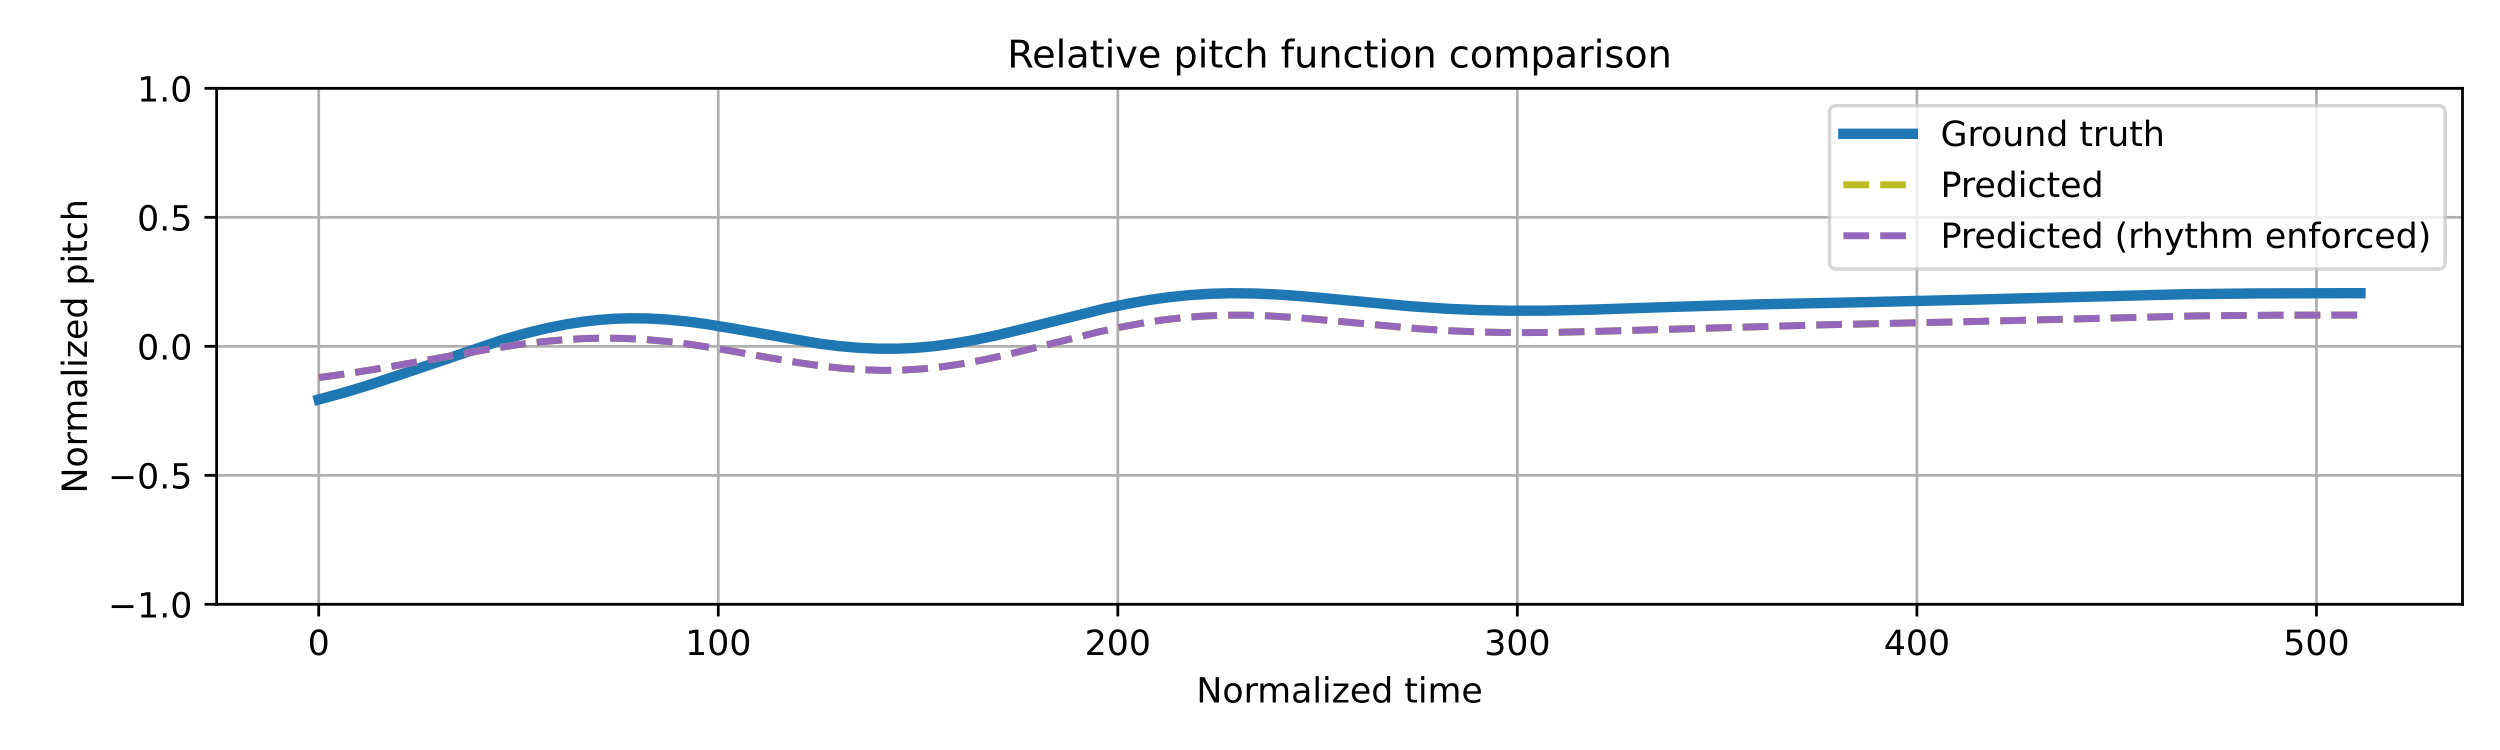
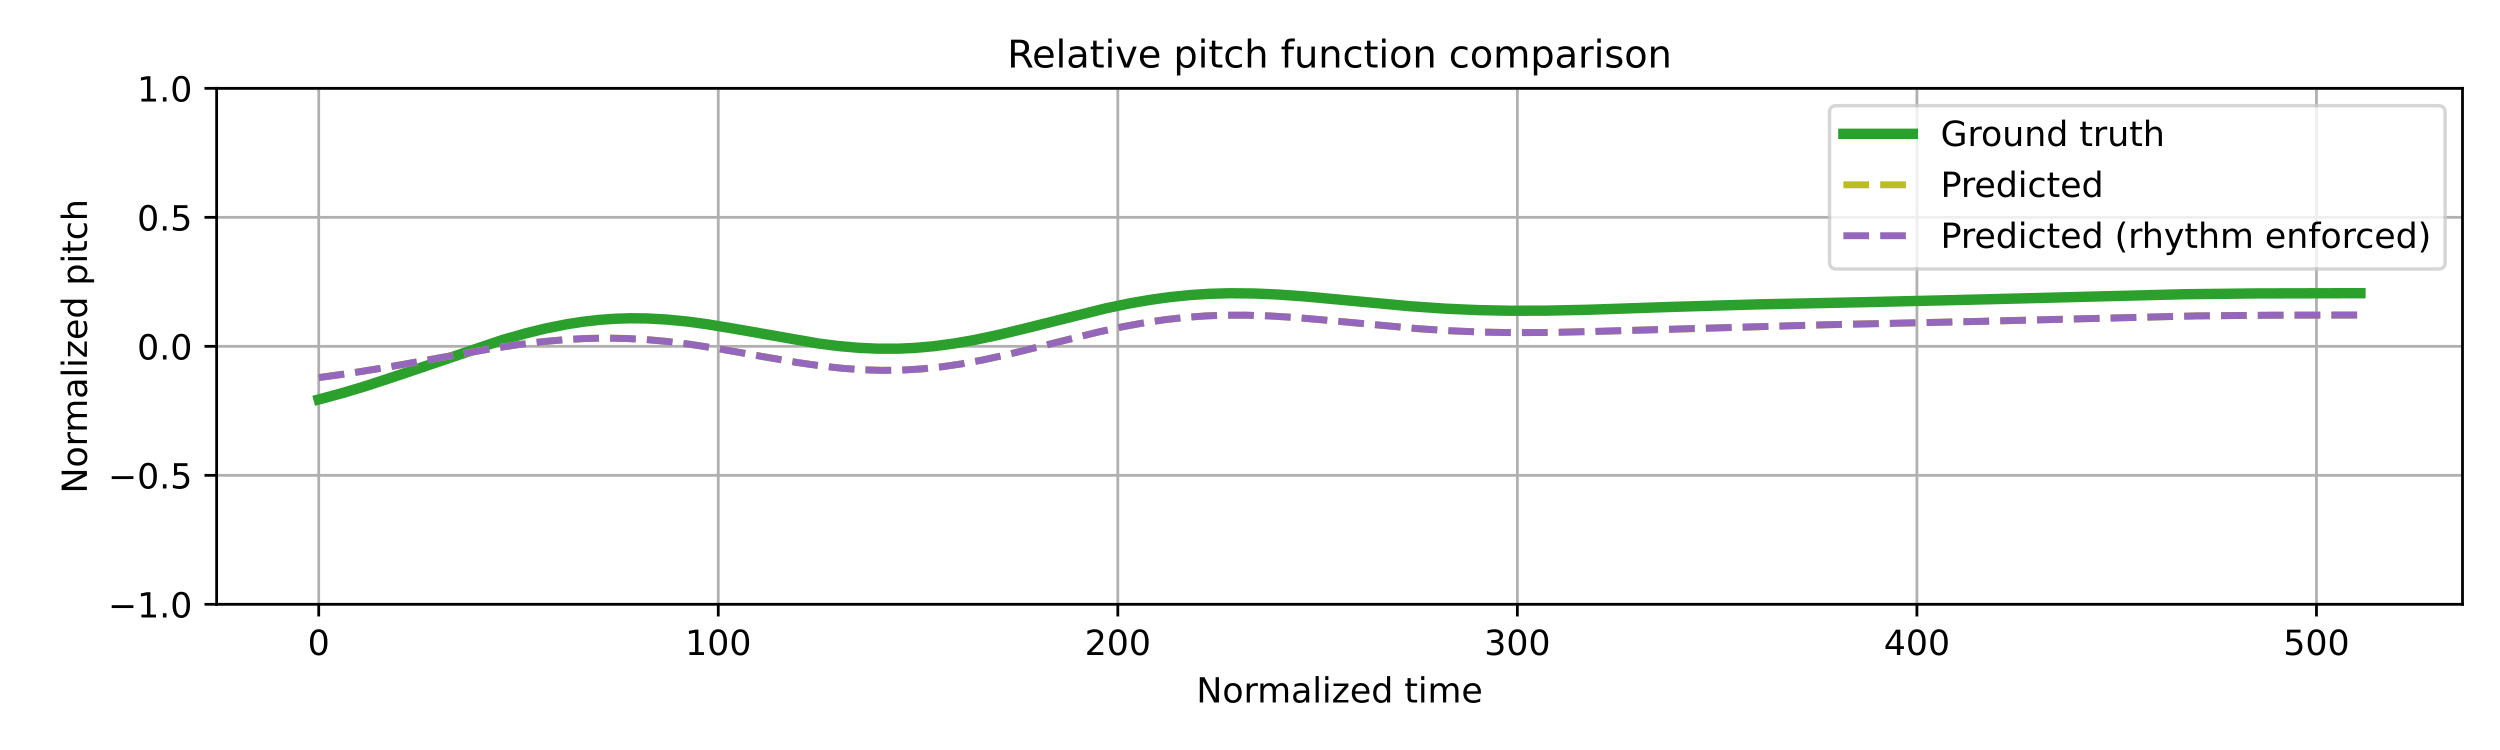
<svg xmlns="http://www.w3.org/2000/svg" xmlns:xlink="http://www.w3.org/1999/xlink" width="720pt" height="216pt" viewBox="0 0 720 216" version="1.1">
  <defs>
    <style type="text/css">*{stroke-linejoin: round; stroke-linecap: butt}</style>
  </defs>
  <g id="figure_1">
    <g id="patch_1">
      <path d="M 0 216  L 720 216  L 720 0  L 0 0  z " style="fill: #ffffff" />
    </g>
    <g id="axes_1">
      <g id="patch_2">
        <path d="M 62.39 174.04  L 709.2 174.04  L 709.2 25.44  L 62.39 25.44  z " style="fill: #ffffff" />
      </g>
      <g id="matplotlib.axis_1">
        <g id="xtick_1">
          <g id="line2d_1">
-             <path d="M 91.79 174.04  L 91.79 25.44  " clip-path="url(#p7bd7c4061e)" style="fill: none; stroke: #b0b0b0; stroke-width: 0.8; stroke-linecap: square" />
+             <path d="M 91.79 174.04  L 91.79 25.44  " clip-path="url(#p94831f8137)" style="fill: none; stroke: #b0b0b0; stroke-width: 0.8; stroke-linecap: square" />
          </g>
          <g id="line2d_2">
            <defs>
-               <path id="md400d1a59b" d="M 0 0  L 0 3.5  " style="stroke: #000000; stroke-width: 0.8" />
-             </defs>
-             <g>
-               <use xlink:href="#md400d1a59b" x="91.79" y="174.04" style="stroke: #000000; stroke-width: 0.8" />
+               <path id="m337043180b" d="M 0 0  L 0 3.5  " style="stroke: #000000; stroke-width: 0.8" />
+             </defs>
+             <g>
+               <use xlink:href="#m337043180b" x="91.79" y="174.04" style="stroke: #000000; stroke-width: 0.8" />
            </g>
          </g>
          <g id="text_1">
            <g transform="translate(88.60921 188.6384) scale(0.1 -0.1)">
              <defs>
                <path id="DejaVuSans-30" d="M 2034 4250  Q 1547 4250 1301 3770  Q 1056 3291 1056 2328  Q 1056 1369 1301 889  Q 1547 409 2034 409  Q 2525 409 2770 889  Q 3016 1369 3016 2328  Q 3016 3291 2770 3770  Q 2525 4250 2034 4250  z M 2034 4750  Q 2819 4750 3233 4129  Q 3647 3509 3647 2328  Q 3647 1150 3233 529  Q 2819 -91 2034 -91  Q 1250 -91 836 529  Q 422 1150 422 2328  Q 422 3509 836 4129  Q 1250 4750 2034 4750  z " transform="scale(0.015625)" />
              </defs>
              <use xlink:href="#DejaVuSans-30" />
            </g>
          </g>
        </g>
        <g id="xtick_2">
          <g id="line2d_3">
-             <path d="M 206.861 174.04  L 206.861 25.44  " clip-path="url(#p7bd7c4061e)" style="fill: none; stroke: #b0b0b0; stroke-width: 0.8; stroke-linecap: square" />
+             <path d="M 206.861 174.04  L 206.861 25.44  " clip-path="url(#p94831f8137)" style="fill: none; stroke: #b0b0b0; stroke-width: 0.8; stroke-linecap: square" />
          </g>
          <g id="line2d_4">
            <g>
-               <use xlink:href="#md400d1a59b" x="206.861" y="174.04" style="stroke: #000000; stroke-width: 0.8" />
+               <use xlink:href="#m337043180b" x="206.861" y="174.04" style="stroke: #000000; stroke-width: 0.8" />
            </g>
          </g>
          <g id="text_2">
            <g transform="translate(197.317 188.6384) scale(0.1 -0.1)">
              <defs>
                <path id="DejaVuSans-31" d="M 794 531  L 1825 531  L 1825 4091  L 703 3866  L 703 4441  L 1819 4666  L 2450 4666  L 2450 531  L 3481 531  L 3481 0  L 794 0  L 794 531  z " transform="scale(0.015625)" />
              </defs>
              <use xlink:href="#DejaVuSans-31" />
              <use xlink:href="#DejaVuSans-30" transform="translate(63.62305 0)" />
              <use xlink:href="#DejaVuSans-30" transform="translate(127.2461 0)" />
            </g>
          </g>
        </g>
        <g id="xtick_3">
          <g id="line2d_5">
-             <path d="M 321.931 174.04  L 321.931 25.44  " clip-path="url(#p7bd7c4061e)" style="fill: none; stroke: #b0b0b0; stroke-width: 0.8; stroke-linecap: square" />
+             <path d="M 321.931 174.04  L 321.931 25.44  " clip-path="url(#p94831f8137)" style="fill: none; stroke: #b0b0b0; stroke-width: 0.8; stroke-linecap: square" />
          </g>
          <g id="line2d_6">
            <g>
-               <use xlink:href="#md400d1a59b" x="321.931" y="174.04" style="stroke: #000000; stroke-width: 0.8" />
+               <use xlink:href="#m337043180b" x="321.931" y="174.04" style="stroke: #000000; stroke-width: 0.8" />
            </g>
          </g>
          <g id="text_3">
            <g transform="translate(312.3872 188.6384) scale(0.1 -0.1)">
              <defs>
                <path id="DejaVuSans-32" d="M 1228 531  L 3431 531  L 3431 0  L 469 0  L 469 531  Q 828 903 1448 1529  Q 2069 2156 2228 2338  Q 2531 2678 2651 2914  Q 2772 3150 2772 3378  Q 2772 3750 2511 3984  Q 2250 4219 1831 4219  Q 1534 4219 1204 4116  Q 875 4013 500 3803  L 500 4441  Q 881 4594 1212 4672  Q 1544 4750 1819 4750  Q 2544 4750 2975 4387  Q 3406 4025 3406 3419  Q 3406 3131 3298 2873  Q 3191 2616 2906 2266  Q 2828 2175 2409 1742  Q 1991 1309 1228 531  z " transform="scale(0.015625)" />
              </defs>
              <use xlink:href="#DejaVuSans-32" />
              <use xlink:href="#DejaVuSans-30" transform="translate(63.62305 0)" />
              <use xlink:href="#DejaVuSans-30" transform="translate(127.2461 0)" />
            </g>
          </g>
        </g>
        <g id="xtick_4">
          <g id="line2d_7">
-             <path d="M 437.001 174.04  L 437.001 25.44  " clip-path="url(#p7bd7c4061e)" style="fill: none; stroke: #b0b0b0; stroke-width: 0.8; stroke-linecap: square" />
+             <path d="M 437.001 174.04  L 437.001 25.44  " clip-path="url(#p94831f8137)" style="fill: none; stroke: #b0b0b0; stroke-width: 0.8; stroke-linecap: square" />
          </g>
          <g id="line2d_8">
            <g>
-               <use xlink:href="#md400d1a59b" x="437.001" y="174.04" style="stroke: #000000; stroke-width: 0.8" />
+               <use xlink:href="#m337043180b" x="437.001" y="174.04" style="stroke: #000000; stroke-width: 0.8" />
            </g>
          </g>
          <g id="text_4">
            <g transform="translate(427.4575 188.6384) scale(0.1 -0.1)">
              <defs>
                <path id="DejaVuSans-33" d="M 2597 2516  Q 3050 2419 3304 2112  Q 3559 1806 3559 1356  Q 3559 666 3084 287  Q 2609 -91 1734 -91  Q 1441 -91 1130 -33  Q 819 25 488 141  L 488 750  Q 750 597 1062 519  Q 1375 441 1716 441  Q 2309 441 2620 675  Q 2931 909 2931 1356  Q 2931 1769 2642 2001  Q 2353 2234 1838 2234  L 1294 2234  L 1294 2753  L 1863 2753  Q 2328 2753 2575 2939  Q 2822 3125 2822 3475  Q 2822 3834 2567 4026  Q 2313 4219 1838 4219  Q 1578 4219 1281 4162  Q 984 4106 628 3988  L 628 4550  Q 988 4650 1302 4700  Q 1616 4750 1894 4750  Q 2613 4750 3031 4423  Q 3450 4097 3450 3541  Q 3450 3153 3228 2886  Q 3006 2619 2597 2516  z " transform="scale(0.015625)" />
              </defs>
              <use xlink:href="#DejaVuSans-33" />
              <use xlink:href="#DejaVuSans-30" transform="translate(63.62305 0)" />
              <use xlink:href="#DejaVuSans-30" transform="translate(127.2461 0)" />
            </g>
          </g>
        </g>
        <g id="xtick_5">
          <g id="line2d_9">
-             <path d="M 552.072 174.04  L 552.072 25.44  " clip-path="url(#p7bd7c4061e)" style="fill: none; stroke: #b0b0b0; stroke-width: 0.8; stroke-linecap: square" />
+             <path d="M 552.072 174.04  L 552.072 25.44  " clip-path="url(#p94831f8137)" style="fill: none; stroke: #b0b0b0; stroke-width: 0.8; stroke-linecap: square" />
          </g>
          <g id="line2d_10">
            <g>
-               <use xlink:href="#md400d1a59b" x="552.072" y="174.04" style="stroke: #000000; stroke-width: 0.8" />
+               <use xlink:href="#m337043180b" x="552.072" y="174.04" style="stroke: #000000; stroke-width: 0.8" />
            </g>
          </g>
          <g id="text_5">
            <g transform="translate(542.5278 188.6384) scale(0.1 -0.1)">
              <defs>
                <path id="DejaVuSans-34" d="M 2419 4116  L 825 1625  L 2419 1625  L 2419 4116  z M 2253 4666  L 3047 4666  L 3047 1625  L 3713 1625  L 3713 1100  L 3047 1100  L 3047 0  L 2419 0  L 2419 1100  L 313 1100  L 313 1709  L 2253 4666  z " transform="scale(0.015625)" />
              </defs>
              <use xlink:href="#DejaVuSans-34" />
              <use xlink:href="#DejaVuSans-30" transform="translate(63.62305 0)" />
              <use xlink:href="#DejaVuSans-30" transform="translate(127.2461 0)" />
            </g>
          </g>
        </g>
        <g id="xtick_6">
          <g id="line2d_11">
-             <path d="M 667.142 174.04  L 667.142 25.44  " clip-path="url(#p7bd7c4061e)" style="fill: none; stroke: #b0b0b0; stroke-width: 0.8; stroke-linecap: square" />
+             <path d="M 667.142 174.04  L 667.142 25.44  " clip-path="url(#p94831f8137)" style="fill: none; stroke: #b0b0b0; stroke-width: 0.8; stroke-linecap: square" />
          </g>
          <g id="line2d_12">
            <g>
-               <use xlink:href="#md400d1a59b" x="667.142" y="174.04" style="stroke: #000000; stroke-width: 0.8" />
+               <use xlink:href="#m337043180b" x="667.142" y="174.04" style="stroke: #000000; stroke-width: 0.8" />
            </g>
          </g>
          <g id="text_6">
            <g transform="translate(657.5981 188.6384) scale(0.1 -0.1)">
              <defs>
                <path id="DejaVuSans-35" d="M 691 4666  L 3169 4666  L 3169 4134  L 1269 4134  L 1269 2991  Q 1406 3038 1543 3061  Q 1681 3084 1819 3084  Q 2600 3084 3056 2656  Q 3513 2228 3513 1497  Q 3513 744 3044 326  Q 2575 -91 1722 -91  Q 1428 -91 1123 -41  Q 819 9 494 109  L 494 744  Q 775 591 1075 516  Q 1375 441 1709 441  Q 2250 441 2565 725  Q 2881 1009 2881 1497  Q 2881 1984 2565 2268  Q 2250 2553 1709 2553  Q 1456 2553 1204 2497  Q 953 2441 691 2322  L 691 4666  z " transform="scale(0.015625)" />
              </defs>
              <use xlink:href="#DejaVuSans-35" />
              <use xlink:href="#DejaVuSans-30" transform="translate(63.62305 0)" />
              <use xlink:href="#DejaVuSans-30" transform="translate(127.2461 0)" />
            </g>
          </g>
        </g>
        <g id="text_7">
          <g transform="translate(344.5544 202.3166) scale(0.1 -0.1)">
            <defs>
              <path id="DejaVuSans-4e" d="M 628 4666  L 1478 4666  L 3547 763  L 3547 4666  L 4159 4666  L 4159 0  L 3309 0  L 1241 3903  L 1241 0  L 628 0  L 628 4666  z " transform="scale(0.015625)" />
              <path id="DejaVuSans-6f" d="M 1959 3097  Q 1497 3097 1228 2736  Q 959 2375 959 1747  Q 959 1119 1226 758  Q 1494 397 1959 397  Q 2419 397 2687 759  Q 2956 1122 2956 1747  Q 2956 2369 2687 2733  Q 2419 3097 1959 3097  z M 1959 3584  Q 2709 3584 3137 3096  Q 3566 2609 3566 1747  Q 3566 888 3137 398  Q 2709 -91 1959 -91  Q 1206 -91 779 398  Q 353 888 353 1747  Q 353 2609 779 3096  Q 1206 3584 1959 3584  z " transform="scale(0.015625)" />
              <path id="DejaVuSans-72" d="M 2631 2963  Q 2534 3019 2420 3045  Q 2306 3072 2169 3072  Q 1681 3072 1420 2755  Q 1159 2438 1159 1844  L 1159 0  L 581 0  L 581 3500  L 1159 3500  L 1159 2956  Q 1341 3275 1631 3429  Q 1922 3584 2338 3584  Q 2397 3584 2469 3576  Q 2541 3569 2628 3553  L 2631 2963  z " transform="scale(0.015625)" />
              <path id="DejaVuSans-6d" d="M 3328 2828  Q 3544 3216 3844 3400  Q 4144 3584 4550 3584  Q 5097 3584 5394 3201  Q 5691 2819 5691 2113  L 5691 0  L 5113 0  L 5113 2094  Q 5113 2597 4934 2840  Q 4756 3084 4391 3084  Q 3944 3084 3684 2787  Q 3425 2491 3425 1978  L 3425 0  L 2847 0  L 2847 2094  Q 2847 2600 2669 2842  Q 2491 3084 2119 3084  Q 1678 3084 1418 2786  Q 1159 2488 1159 1978  L 1159 0  L 581 0  L 581 3500  L 1159 3500  L 1159 2956  Q 1356 3278 1631 3431  Q 1906 3584 2284 3584  Q 2666 3584 2933 3390  Q 3200 3197 3328 2828  z " transform="scale(0.015625)" />
              <path id="DejaVuSans-61" d="M 2194 1759  Q 1497 1759 1228 1600  Q 959 1441 959 1056  Q 959 750 1161 570  Q 1363 391 1709 391  Q 2188 391 2477 730  Q 2766 1069 2766 1631  L 2766 1759  L 2194 1759  z M 3341 1997  L 3341 0  L 2766 0  L 2766 531  Q 2569 213 2275 61  Q 1981 -91 1556 -91  Q 1019 -91 701 211  Q 384 513 384 1019  Q 384 1609 779 1909  Q 1175 2209 1959 2209  L 2766 2209  L 2766 2266  Q 2766 2663 2505 2880  Q 2244 3097 1772 3097  Q 1472 3097 1187 3025  Q 903 2953 641 2809  L 641 3341  Q 956 3463 1253 3523  Q 1550 3584 1831 3584  Q 2591 3584 2966 3190  Q 3341 2797 3341 1997  z " transform="scale(0.015625)" />
              <path id="DejaVuSans-6c" d="M 603 4863  L 1178 4863  L 1178 0  L 603 0  L 603 4863  z " transform="scale(0.015625)" />
              <path id="DejaVuSans-69" d="M 603 3500  L 1178 3500  L 1178 0  L 603 0  L 603 3500  z M 603 4863  L 1178 4863  L 1178 4134  L 603 4134  L 603 4863  z " transform="scale(0.015625)" />
              <path id="DejaVuSans-7a" d="M 353 3500  L 3084 3500  L 3084 2975  L 922 459  L 3084 459  L 3084 0  L 275 0  L 275 525  L 2438 3041  L 353 3041  L 353 3500  z " transform="scale(0.015625)" />
              <path id="DejaVuSans-65" d="M 3597 1894  L 3597 1613  L 953 1613  Q 991 1019 1311 708  Q 1631 397 2203 397  Q 2534 397 2845 478  Q 3156 559 3463 722  L 3463 178  Q 3153 47 2828 -22  Q 2503 -91 2169 -91  Q 1331 -91 842 396  Q 353 884 353 1716  Q 353 2575 817 3079  Q 1281 3584 2069 3584  Q 2775 3584 3186 3129  Q 3597 2675 3597 1894  z M 3022 2063  Q 3016 2534 2758 2815  Q 2500 3097 2075 3097  Q 1594 3097 1305 2825  Q 1016 2553 972 2059  L 3022 2063  z " transform="scale(0.015625)" />
              <path id="DejaVuSans-64" d="M 2906 2969  L 2906 4863  L 3481 4863  L 3481 0  L 2906 0  L 2906 525  Q 2725 213 2448 61  Q 2172 -91 1784 -91  Q 1150 -91 751 415  Q 353 922 353 1747  Q 353 2572 751 3078  Q 1150 3584 1784 3584  Q 2172 3584 2448 3432  Q 2725 3281 2906 2969  z M 947 1747  Q 947 1113 1208 752  Q 1469 391 1925 391  Q 2381 391 2643 752  Q 2906 1113 2906 1747  Q 2906 2381 2643 2742  Q 2381 3103 1925 3103  Q 1469 3103 1208 2742  Q 947 2381 947 1747  z " transform="scale(0.015625)" />
              <path id="DejaVuSans-20" transform="scale(0.015625)" />
              <path id="DejaVuSans-74" d="M 1172 4494  L 1172 3500  L 2356 3500  L 2356 3053  L 1172 3053  L 1172 1153  Q 1172 725 1289 603  Q 1406 481 1766 481  L 2356 481  L 2356 0  L 1766 0  Q 1100 0 847 248  Q 594 497 594 1153  L 594 3053  L 172 3053  L 172 3500  L 594 3500  L 594 4494  L 1172 4494  z " transform="scale(0.015625)" />
            </defs>
            <use xlink:href="#DejaVuSans-4e" />
            <use xlink:href="#DejaVuSans-6f" transform="translate(74.80469 0)" />
            <use xlink:href="#DejaVuSans-72" transform="translate(135.9863 0)" />
            <use xlink:href="#DejaVuSans-6d" transform="translate(175.3496 0)" />
            <use xlink:href="#DejaVuSans-61" transform="translate(272.7617 0)" />
            <use xlink:href="#DejaVuSans-6c" transform="translate(334.041 0)" />
            <use xlink:href="#DejaVuSans-69" transform="translate(361.8242 0)" />
            <use xlink:href="#DejaVuSans-7a" transform="translate(389.6074 0)" />
            <use xlink:href="#DejaVuSans-65" transform="translate(442.0977 0)" />
            <use xlink:href="#DejaVuSans-64" transform="translate(503.6211 0)" />
            <use xlink:href="#DejaVuSans-20" transform="translate(567.0977 0)" />
            <use xlink:href="#DejaVuSans-74" transform="translate(598.8848 0)" />
            <use xlink:href="#DejaVuSans-69" transform="translate(638.0938 0)" />
            <use xlink:href="#DejaVuSans-6d" transform="translate(665.877 0)" />
            <use xlink:href="#DejaVuSans-65" transform="translate(763.2891 0)" />
          </g>
        </g>
      </g>
      <g id="matplotlib.axis_2">
        <g id="ytick_1">
          <g id="line2d_13">
-             <path d="M 62.39 174.04  L 709.2 174.04  " clip-path="url(#p7bd7c4061e)" style="fill: none; stroke: #b0b0b0; stroke-width: 0.8; stroke-linecap: square" />
+             <path d="M 62.39 174.04  L 709.2 174.04  " clip-path="url(#p94831f8137)" style="fill: none; stroke: #b0b0b0; stroke-width: 0.8; stroke-linecap: square" />
          </g>
          <g id="line2d_14">
            <defs>
-               <path id="m0062f109e2" d="M 0 0  L -3.5 0  " style="stroke: #000000; stroke-width: 0.8" />
-             </defs>
-             <g>
-               <use xlink:href="#m0062f109e2" x="62.39" y="174.04" style="stroke: #000000; stroke-width: 0.8" />
+               <path id="m3f1b93f0b9" d="M 0 0  L -3.5 0  " style="stroke: #000000; stroke-width: 0.8" />
+             </defs>
+             <g>
+               <use xlink:href="#m3f1b93f0b9" x="62.39" y="174.04" style="stroke: #000000; stroke-width: 0.8" />
            </g>
          </g>
          <g id="text_8">
            <g transform="translate(31.10719 177.8392) scale(0.1 -0.1)">
              <defs>
                <path id="DejaVuSans-2212" d="M 678 2272  L 4684 2272  L 4684 1741  L 678 1741  L 678 2272  z " transform="scale(0.015625)" />
                <path id="DejaVuSans-2e" d="M 684 794  L 1344 794  L 1344 0  L 684 0  L 684 794  z " transform="scale(0.015625)" />
              </defs>
              <use xlink:href="#DejaVuSans-2212" />
              <use xlink:href="#DejaVuSans-31" transform="translate(83.78906 0)" />
              <use xlink:href="#DejaVuSans-2e" transform="translate(147.4121 0)" />
              <use xlink:href="#DejaVuSans-30" transform="translate(179.1992 0)" />
            </g>
          </g>
        </g>
        <g id="ytick_2">
          <g id="line2d_15">
-             <path d="M 62.39 136.89  L 709.2 136.89  " clip-path="url(#p7bd7c4061e)" style="fill: none; stroke: #b0b0b0; stroke-width: 0.8; stroke-linecap: square" />
+             <path d="M 62.39 136.89  L 709.2 136.89  " clip-path="url(#p94831f8137)" style="fill: none; stroke: #b0b0b0; stroke-width: 0.8; stroke-linecap: square" />
          </g>
          <g id="line2d_16">
            <g>
-               <use xlink:href="#m0062f109e2" x="62.39" y="136.89" style="stroke: #000000; stroke-width: 0.8" />
+               <use xlink:href="#m3f1b93f0b9" x="62.39" y="136.89" style="stroke: #000000; stroke-width: 0.8" />
            </g>
          </g>
          <g id="text_9">
            <g transform="translate(31.10719 140.6892) scale(0.1 -0.1)">
              <use xlink:href="#DejaVuSans-2212" />
              <use xlink:href="#DejaVuSans-30" transform="translate(83.78906 0)" />
              <use xlink:href="#DejaVuSans-2e" transform="translate(147.4121 0)" />
              <use xlink:href="#DejaVuSans-35" transform="translate(179.1992 0)" />
            </g>
          </g>
        </g>
        <g id="ytick_3">
          <g id="line2d_17">
-             <path d="M 62.39 99.74  L 709.2 99.74  " clip-path="url(#p7bd7c4061e)" style="fill: none; stroke: #b0b0b0; stroke-width: 0.8; stroke-linecap: square" />
+             <path d="M 62.39 99.74  L 709.2 99.74  " clip-path="url(#p94831f8137)" style="fill: none; stroke: #b0b0b0; stroke-width: 0.8; stroke-linecap: square" />
          </g>
          <g id="line2d_18">
            <g>
-               <use xlink:href="#m0062f109e2" x="62.39" y="99.74" style="stroke: #000000; stroke-width: 0.8" />
+               <use xlink:href="#m3f1b93f0b9" x="62.39" y="99.74" style="stroke: #000000; stroke-width: 0.8" />
            </g>
          </g>
          <g id="text_10">
            <g transform="translate(39.48687 103.5392) scale(0.1 -0.1)">
              <use xlink:href="#DejaVuSans-30" />
              <use xlink:href="#DejaVuSans-2e" transform="translate(63.62305 0)" />
              <use xlink:href="#DejaVuSans-30" transform="translate(95.41016 0)" />
            </g>
          </g>
        </g>
        <g id="ytick_4">
          <g id="line2d_19">
-             <path d="M 62.39 62.59  L 709.2 62.59  " clip-path="url(#p7bd7c4061e)" style="fill: none; stroke: #b0b0b0; stroke-width: 0.8; stroke-linecap: square" />
+             <path d="M 62.39 62.59  L 709.2 62.59  " clip-path="url(#p94831f8137)" style="fill: none; stroke: #b0b0b0; stroke-width: 0.8; stroke-linecap: square" />
          </g>
          <g id="line2d_20">
            <g>
-               <use xlink:href="#m0062f109e2" x="62.39" y="62.59" style="stroke: #000000; stroke-width: 0.8" />
+               <use xlink:href="#m3f1b93f0b9" x="62.39" y="62.59" style="stroke: #000000; stroke-width: 0.8" />
            </g>
          </g>
          <g id="text_11">
            <g transform="translate(39.48687 66.38922) scale(0.1 -0.1)">
              <use xlink:href="#DejaVuSans-30" />
              <use xlink:href="#DejaVuSans-2e" transform="translate(63.62305 0)" />
              <use xlink:href="#DejaVuSans-35" transform="translate(95.41016 0)" />
            </g>
          </g>
        </g>
        <g id="ytick_5">
          <g id="line2d_21">
-             <path d="M 62.39 25.44  L 709.2 25.44  " clip-path="url(#p7bd7c4061e)" style="fill: none; stroke: #b0b0b0; stroke-width: 0.8; stroke-linecap: square" />
+             <path d="M 62.39 25.44  L 709.2 25.44  " clip-path="url(#p94831f8137)" style="fill: none; stroke: #b0b0b0; stroke-width: 0.8; stroke-linecap: square" />
          </g>
          <g id="line2d_22">
            <g>
-               <use xlink:href="#m0062f109e2" x="62.39" y="25.44" style="stroke: #000000; stroke-width: 0.8" />
+               <use xlink:href="#m3f1b93f0b9" x="62.39" y="25.44" style="stroke: #000000; stroke-width: 0.8" />
            </g>
          </g>
          <g id="text_12">
            <g transform="translate(39.48687 29.23922) scale(0.1 -0.1)">
              <use xlink:href="#DejaVuSans-31" />
              <use xlink:href="#DejaVuSans-2e" transform="translate(63.62305 0)" />
              <use xlink:href="#DejaVuSans-30" transform="translate(95.41016 0)" />
            </g>
          </g>
        </g>
        <g id="text_13">
          <g transform="translate(25.0275 142.1259) rotate(-90) scale(0.1 -0.1)">
            <defs>
              <path id="DejaVuSans-70" d="M 1159 525  L 1159 -1331  L 581 -1331  L 581 3500  L 1159 3500  L 1159 2969  Q 1341 3281 1617 3432  Q 1894 3584 2278 3584  Q 2916 3584 3314 3078  Q 3713 2572 3713 1747  Q 3713 922 3314 415  Q 2916 -91 2278 -91  Q 1894 -91 1617 61  Q 1341 213 1159 525  z M 3116 1747  Q 3116 2381 2855 2742  Q 2594 3103 2138 3103  Q 1681 3103 1420 2742  Q 1159 2381 1159 1747  Q 1159 1113 1420 752  Q 1681 391 2138 391  Q 2594 391 2855 752  Q 3116 1113 3116 1747  z " transform="scale(0.015625)" />
              <path id="DejaVuSans-63" d="M 3122 3366  L 3122 2828  Q 2878 2963 2633 3030  Q 2388 3097 2138 3097  Q 1578 3097 1268 2742  Q 959 2388 959 1747  Q 959 1106 1268 751  Q 1578 397 2138 397  Q 2388 397 2633 464  Q 2878 531 3122 666  L 3122 134  Q 2881 22 2623 -34  Q 2366 -91 2075 -91  Q 1284 -91 818 406  Q 353 903 353 1747  Q 353 2603 823 3093  Q 1294 3584 2113 3584  Q 2378 3584 2631 3529  Q 2884 3475 3122 3366  z " transform="scale(0.015625)" />
              <path id="DejaVuSans-68" d="M 3513 2113  L 3513 0  L 2938 0  L 2938 2094  Q 2938 2591 2744 2837  Q 2550 3084 2163 3084  Q 1697 3084 1428 2787  Q 1159 2491 1159 1978  L 1159 0  L 581 0  L 581 4863  L 1159 4863  L 1159 2956  Q 1366 3272 1645 3428  Q 1925 3584 2291 3584  Q 2894 3584 3203 3211  Q 3513 2838 3513 2113  z " transform="scale(0.015625)" />
            </defs>
            <use xlink:href="#DejaVuSans-4e" />
            <use xlink:href="#DejaVuSans-6f" transform="translate(74.80469 0)" />
            <use xlink:href="#DejaVuSans-72" transform="translate(135.9863 0)" />
            <use xlink:href="#DejaVuSans-6d" transform="translate(175.3496 0)" />
            <use xlink:href="#DejaVuSans-61" transform="translate(272.7617 0)" />
            <use xlink:href="#DejaVuSans-6c" transform="translate(334.041 0)" />
            <use xlink:href="#DejaVuSans-69" transform="translate(361.8242 0)" />
            <use xlink:href="#DejaVuSans-7a" transform="translate(389.6074 0)" />
            <use xlink:href="#DejaVuSans-65" transform="translate(442.0977 0)" />
            <use xlink:href="#DejaVuSans-64" transform="translate(503.6211 0)" />
            <use xlink:href="#DejaVuSans-20" transform="translate(567.0977 0)" />
            <use xlink:href="#DejaVuSans-70" transform="translate(598.8848 0)" />
            <use xlink:href="#DejaVuSans-69" transform="translate(662.3613 0)" />
            <use xlink:href="#DejaVuSans-74" transform="translate(690.1445 0)" />
            <use xlink:href="#DejaVuSans-63" transform="translate(729.3535 0)" />
            <use xlink:href="#DejaVuSans-68" transform="translate(784.334 0)" />
          </g>
        </g>
      </g>
      <g id="line2d_23">
-         <path d="M 91.79 115.042  L 98.695 113.182  L 105.599 111.101  L 114.805 108.064  L 144.723 97.896  L 151.627 95.941  L 157.381 94.544  L 163.134 93.397  L 167.737 92.677  L 172.34 92.146  L 176.942 91.807  L 181.545 91.662  L 186.148 91.707  L 191.902 92.014  L 197.655 92.571  L 203.409 93.34  L 211.464 94.672  L 235.628 98.924  L 241.382 99.65  L 247.135 100.161  L 252.889 100.423  L 258.642 100.416  L 263.245 100.209  L 268.999 99.702  L 274.752 98.935  L 280.506 97.935  L 287.41 96.483  L 295.465 94.541  L 318.479 88.8  L 325.383 87.369  L 331.137 86.368  L 336.89 85.569  L 342.644 84.984  L 348.397 84.615  L 354.151 84.457  L 361.055 84.519  L 367.959 84.818  L 376.014 85.393  L 387.521 86.46  L 405.932 88.177  L 416.289 88.893  L 425.494 89.302  L 434.7 89.49  L 445.056 89.469  L 457.714 89.198  L 481.879 88.377  L 506.043 87.664  L 538.263 86.998  L 570.483 86.242  L 629.169 84.735  L 649.881 84.507  L 678.649 84.438  L 679.8 84.438  L 679.8 84.438  " clip-path="url(#p7bd7c4061e)" style="fill: none; stroke: #1f77b4; stroke-width: 3; stroke-linecap: square" />
+         <path d="M 91.79 115.042  L 98.695 113.182  L 105.599 111.101  L 114.805 108.064  L 144.723 97.896  L 151.627 95.941  L 157.381 94.544  L 163.134 93.397  L 167.737 92.677  L 172.34 92.146  L 176.942 91.807  L 181.545 91.662  L 186.148 91.707  L 191.902 92.014  L 197.655 92.571  L 203.409 93.34  L 211.464 94.672  L 235.628 98.924  L 241.382 99.65  L 247.135 100.161  L 252.889 100.423  L 258.642 100.416  L 263.245 100.209  L 268.999 99.702  L 274.752 98.935  L 280.506 97.935  L 287.41 96.483  L 295.465 94.541  L 318.479 88.8  L 325.383 87.369  L 331.137 86.368  L 336.89 85.569  L 342.644 84.984  L 348.397 84.615  L 354.151 84.457  L 361.055 84.519  L 367.959 84.818  L 376.014 85.393  L 387.521 86.46  L 405.932 88.177  L 416.289 88.893  L 425.494 89.302  L 434.7 89.49  L 445.056 89.469  L 457.714 89.198  L 481.879 88.377  L 506.043 87.664  L 538.263 86.998  L 570.483 86.242  L 629.169 84.735  L 649.881 84.507  L 678.649 84.438  L 679.8 84.438  L 679.8 84.438  " clip-path="url(#p94831f8137)" style="fill: none; stroke: #2ca02c; stroke-width: 3; stroke-linecap: square" />
      </g>
      <g id="line2d_24">
-         <path d="M 91.79 108.746  L 100.996 107.474  L 111.352 105.799  L 126.312 103.106  L 141.271 100.466  L 149.326 99.249  L 156.23 98.401  L 163.134 97.785  L 168.888 97.478  L 174.641 97.374  L 180.395 97.482  L 186.148 97.8  L 191.902 98.317  L 198.806 99.171  L 206.861 100.42  L 219.518 102.668  L 229.875 104.44  L 236.779 105.428  L 242.533 106.063  L 248.286 106.485  L 254.04 106.666  L 259.793 106.586  L 265.547 106.239  L 271.3 105.631  L 277.054 104.78  L 282.807 103.715  L 289.711 102.211  L 298.917 99.955  L 316.177 95.654  L 323.082 94.154  L 329.986 92.885  L 335.739 92.039  L 341.493 91.404  L 347.246 90.985  L 353 90.778  L 358.753 90.768  L 365.658 90.986  L 373.713 91.494  L 384.069 92.406  L 408.234 94.648  L 417.439 95.251  L 426.645 95.636  L 435.851 95.8  L 446.207 95.755  L 458.865 95.464  L 525.605 93.541  L 568.181 92.601  L 632.621 90.978  L 654.484 90.778  L 679.8 90.734  L 679.8 90.734  " clip-path="url(#p7bd7c4061e)" style="fill: none; stroke-dasharray: 7.4,3.2; stroke-dashoffset: 0; stroke: #bcbd22; stroke-width: 2" />
+         <path d="M 91.79 108.746  L 100.996 107.474  L 111.352 105.799  L 126.312 103.106  L 141.271 100.466  L 149.326 99.249  L 156.23 98.401  L 163.134 97.785  L 168.888 97.478  L 174.641 97.374  L 180.395 97.482  L 186.148 97.8  L 191.902 98.317  L 198.806 99.171  L 206.861 100.42  L 219.518 102.668  L 229.875 104.44  L 236.779 105.428  L 242.533 106.063  L 248.286 106.485  L 254.04 106.666  L 259.793 106.586  L 265.547 106.239  L 271.3 105.631  L 277.054 104.78  L 282.807 103.715  L 289.711 102.211  L 298.917 99.955  L 316.177 95.654  L 323.082 94.154  L 329.986 92.885  L 335.739 92.039  L 341.493 91.404  L 347.246 90.985  L 353 90.778  L 358.753 90.768  L 365.658 90.986  L 373.713 91.494  L 384.069 92.406  L 408.234 94.648  L 417.439 95.251  L 426.645 95.636  L 435.851 95.8  L 446.207 95.755  L 458.865 95.464  L 525.605 93.541  L 568.181 92.601  L 632.621 90.978  L 654.484 90.778  L 679.8 90.734  L 679.8 90.734  " clip-path="url(#p94831f8137)" style="fill: none; stroke-dasharray: 7.4,3.2; stroke-dashoffset: 0; stroke: #bcbd22; stroke-width: 2" />
      </g>
      <g id="line2d_25">
-         <path d="M 91.79 108.746  L 100.996 107.474  L 111.352 105.799  L 126.312 103.106  L 141.271 100.466  L 149.326 99.249  L 156.23 98.401  L 163.134 97.785  L 168.888 97.478  L 174.641 97.374  L 180.395 97.482  L 186.148 97.8  L 191.902 98.317  L 198.806 99.171  L 206.861 100.42  L 219.518 102.668  L 229.875 104.44  L 236.779 105.428  L 242.533 106.063  L 248.286 106.485  L 254.04 106.666  L 259.793 106.586  L 265.547 106.239  L 271.3 105.631  L 277.054 104.78  L 282.807 103.715  L 289.711 102.211  L 298.917 99.955  L 316.177 95.654  L 323.082 94.154  L 329.986 92.885  L 335.739 92.039  L 341.493 91.404  L 347.246 90.985  L 353 90.778  L 358.753 90.768  L 365.658 90.986  L 373.713 91.494  L 384.069 92.406  L 408.234 94.648  L 417.439 95.251  L 426.645 95.636  L 435.851 95.8  L 446.207 95.755  L 458.865 95.464  L 525.605 93.541  L 568.181 92.601  L 632.621 90.978  L 654.484 90.778  L 679.8 90.734  L 679.8 90.734  " clip-path="url(#p7bd7c4061e)" style="fill: none; stroke-dasharray: 7.4,3.2; stroke-dashoffset: 0; stroke: #9467bd; stroke-width: 2" />
+         <path d="M 91.79 108.746  L 100.996 107.474  L 111.352 105.799  L 126.312 103.106  L 141.271 100.466  L 149.326 99.249  L 156.23 98.401  L 163.134 97.785  L 168.888 97.478  L 174.641 97.374  L 180.395 97.482  L 186.148 97.8  L 191.902 98.317  L 198.806 99.171  L 206.861 100.42  L 219.518 102.668  L 229.875 104.44  L 236.779 105.428  L 242.533 106.063  L 248.286 106.485  L 254.04 106.666  L 259.793 106.586  L 265.547 106.239  L 271.3 105.631  L 277.054 104.78  L 282.807 103.715  L 289.711 102.211  L 298.917 99.955  L 316.177 95.654  L 323.082 94.154  L 329.986 92.885  L 335.739 92.039  L 341.493 91.404  L 347.246 90.985  L 353 90.778  L 358.753 90.768  L 365.658 90.986  L 373.713 91.494  L 384.069 92.406  L 408.234 94.648  L 417.439 95.251  L 426.645 95.636  L 435.851 95.8  L 446.207 95.755  L 458.865 95.464  L 525.605 93.541  L 568.181 92.601  L 632.621 90.978  L 654.484 90.778  L 679.8 90.734  L 679.8 90.734  " clip-path="url(#p94831f8137)" style="fill: none; stroke-dasharray: 7.4,3.2; stroke-dashoffset: 0; stroke: #9467bd; stroke-width: 2" />
      </g>
      <g id="patch_3">
        <path d="M 62.39 174.04  L 62.39 25.44  " style="fill: none; stroke: #000000; stroke-width: 0.8; stroke-linejoin: miter; stroke-linecap: square" />
      </g>
      <g id="patch_4">
        <path d="M 709.2 174.04  L 709.2 25.44  " style="fill: none; stroke: #000000; stroke-width: 0.8; stroke-linejoin: miter; stroke-linecap: square" />
      </g>
      <g id="patch_5">
        <path d="M 62.39 174.04  L 709.2 174.04  " style="fill: none; stroke: #000000; stroke-width: 0.8; stroke-linejoin: miter; stroke-linecap: square" />
      </g>
      <g id="patch_6">
        <path d="M 62.39 25.44  L 709.2 25.44  " style="fill: none; stroke: #000000; stroke-width: 0.8; stroke-linejoin: miter; stroke-linecap: square" />
      </g>
      <g id="text_14">
        <g transform="translate(290.1045 19.44) scale(0.11 -0.11)">
          <defs>
            <path id="DejaVuSans-52" d="M 2841 2188  Q 3044 2119 3236 1894  Q 3428 1669 3622 1275  L 4263 0  L 3584 0  L 2988 1197  Q 2756 1666 2539 1819  Q 2322 1972 1947 1972  L 1259 1972  L 1259 0  L 628 0  L 628 4666  L 2053 4666  Q 2853 4666 3247 4331  Q 3641 3997 3641 3322  Q 3641 2881 3436 2590  Q 3231 2300 2841 2188  z M 1259 4147  L 1259 2491  L 2053 2491  Q 2509 2491 2742 2702  Q 2975 2913 2975 3322  Q 2975 3731 2742 3939  Q 2509 4147 2053 4147  L 1259 4147  z " transform="scale(0.015625)" />
            <path id="DejaVuSans-76" d="M 191 3500  L 800 3500  L 1894 563  L 2988 3500  L 3597 3500  L 2284 0  L 1503 0  L 191 3500  z " transform="scale(0.015625)" />
            <path id="DejaVuSans-66" d="M 2375 4863  L 2375 4384  L 1825 4384  Q 1516 4384 1395 4259  Q 1275 4134 1275 3809  L 1275 3500  L 2222 3500  L 2222 3053  L 1275 3053  L 1275 0  L 697 0  L 697 3053  L 147 3053  L 147 3500  L 697 3500  L 697 3744  Q 697 4328 969 4595  Q 1241 4863 1831 4863  L 2375 4863  z " transform="scale(0.015625)" />
            <path id="DejaVuSans-75" d="M 544 1381  L 544 3500  L 1119 3500  L 1119 1403  Q 1119 906 1312 657  Q 1506 409 1894 409  Q 2359 409 2629 706  Q 2900 1003 2900 1516  L 2900 3500  L 3475 3500  L 3475 0  L 2900 0  L 2900 538  Q 2691 219 2414 64  Q 2138 -91 1772 -91  Q 1169 -91 856 284  Q 544 659 544 1381  z M 1991 3584  L 1991 3584  z " transform="scale(0.015625)" />
            <path id="DejaVuSans-6e" d="M 3513 2113  L 3513 0  L 2938 0  L 2938 2094  Q 2938 2591 2744 2837  Q 2550 3084 2163 3084  Q 1697 3084 1428 2787  Q 1159 2491 1159 1978  L 1159 0  L 581 0  L 581 3500  L 1159 3500  L 1159 2956  Q 1366 3272 1645 3428  Q 1925 3584 2291 3584  Q 2894 3584 3203 3211  Q 3513 2838 3513 2113  z " transform="scale(0.015625)" />
            <path id="DejaVuSans-73" d="M 2834 3397  L 2834 2853  Q 2591 2978 2328 3040  Q 2066 3103 1784 3103  Q 1356 3103 1142 2972  Q 928 2841 928 2578  Q 928 2378 1081 2264  Q 1234 2150 1697 2047  L 1894 2003  Q 2506 1872 2764 1633  Q 3022 1394 3022 966  Q 3022 478 2636 193  Q 2250 -91 1575 -91  Q 1294 -91 989 -36  Q 684 19 347 128  L 347 722  Q 666 556 975 473  Q 1284 391 1588 391  Q 1994 391 2212 530  Q 2431 669 2431 922  Q 2431 1156 2273 1281  Q 2116 1406 1581 1522  L 1381 1569  Q 847 1681 609 1914  Q 372 2147 372 2553  Q 372 3047 722 3315  Q 1072 3584 1716 3584  Q 2034 3584 2315 3537  Q 2597 3491 2834 3397  z " transform="scale(0.015625)" />
          </defs>
          <use xlink:href="#DejaVuSans-52" />
          <use xlink:href="#DejaVuSans-65" transform="translate(64.98242 0)" />
          <use xlink:href="#DejaVuSans-6c" transform="translate(126.5059 0)" />
          <use xlink:href="#DejaVuSans-61" transform="translate(154.2891 0)" />
          <use xlink:href="#DejaVuSans-74" transform="translate(215.5684 0)" />
          <use xlink:href="#DejaVuSans-69" transform="translate(254.7773 0)" />
          <use xlink:href="#DejaVuSans-76" transform="translate(282.5605 0)" />
          <use xlink:href="#DejaVuSans-65" transform="translate(341.7402 0)" />
          <use xlink:href="#DejaVuSans-20" transform="translate(403.2637 0)" />
          <use xlink:href="#DejaVuSans-70" transform="translate(435.0508 0)" />
          <use xlink:href="#DejaVuSans-69" transform="translate(498.5273 0)" />
          <use xlink:href="#DejaVuSans-74" transform="translate(526.3105 0)" />
          <use xlink:href="#DejaVuSans-63" transform="translate(565.5195 0)" />
          <use xlink:href="#DejaVuSans-68" transform="translate(620.5 0)" />
          <use xlink:href="#DejaVuSans-20" transform="translate(683.8789 0)" />
          <use xlink:href="#DejaVuSans-66" transform="translate(715.666 0)" />
          <use xlink:href="#DejaVuSans-75" transform="translate(750.8711 0)" />
          <use xlink:href="#DejaVuSans-6e" transform="translate(814.25 0)" />
          <use xlink:href="#DejaVuSans-63" transform="translate(877.6289 0)" />
          <use xlink:href="#DejaVuSans-74" transform="translate(932.6094 0)" />
          <use xlink:href="#DejaVuSans-69" transform="translate(971.8184 0)" />
          <use xlink:href="#DejaVuSans-6f" transform="translate(999.6016 0)" />
          <use xlink:href="#DejaVuSans-6e" transform="translate(1060.783 0)" />
          <use xlink:href="#DejaVuSans-20" transform="translate(1124.162 0)" />
          <use xlink:href="#DejaVuSans-63" transform="translate(1155.949 0)" />
          <use xlink:href="#DejaVuSans-6f" transform="translate(1210.93 0)" />
          <use xlink:href="#DejaVuSans-6d" transform="translate(1272.111 0)" />
          <use xlink:href="#DejaVuSans-70" transform="translate(1369.523 0)" />
          <use xlink:href="#DejaVuSans-61" transform="translate(1433 0)" />
          <use xlink:href="#DejaVuSans-72" transform="translate(1494.279 0)" />
          <use xlink:href="#DejaVuSans-69" transform="translate(1535.393 0)" />
          <use xlink:href="#DejaVuSans-73" transform="translate(1563.176 0)" />
          <use xlink:href="#DejaVuSans-6f" transform="translate(1615.275 0)" />
          <use xlink:href="#DejaVuSans-6e" transform="translate(1676.457 0)" />
        </g>
      </g>
      <g id="legend_1">
        <g id="patch_7">
          <path d="M 528.894 77.474  L 702.2 77.474  Q 704.2 77.474 704.2 75.474  L 704.2 32.44  Q 704.2 30.44 702.2 30.44  L 528.894 30.44  Q 526.894 30.44 526.894 32.44  L 526.894 75.474  Q 526.894 77.474 528.894 77.474  z " style="fill: #ffffff; opacity: 0.8; stroke: #cccccc; stroke-linejoin: miter" />
        </g>
        <g id="line2d_26">
-           <path d="M 530.894 38.538  L 540.894 38.538  L 550.894 38.538  " style="fill: none; stroke: #1f77b4; stroke-width: 3; stroke-linecap: square" />
+           <path d="M 530.894 38.538  L 540.894 38.538  L 550.894 38.538  " style="fill: none; stroke: #2ca02c; stroke-width: 3; stroke-linecap: square" />
        </g>
        <g id="text_15">
          <g transform="translate(558.8937 42.03844) scale(0.1 -0.1)">
            <defs>
              <path id="DejaVuSans-47" d="M 3809 666  L 3809 1919  L 2778 1919  L 2778 2438  L 4434 2438  L 4434 434  Q 4069 175 3628 42  Q 3188 -91 2688 -91  Q 1594 -91 976 548  Q 359 1188 359 2328  Q 359 3472 976 4111  Q 1594 4750 2688 4750  Q 3144 4750 3555 4637  Q 3966 4525 4313 4306  L 4313 3634  Q 3963 3931 3569 4081  Q 3175 4231 2741 4231  Q 1884 4231 1454 3753  Q 1025 3275 1025 2328  Q 1025 1384 1454 906  Q 1884 428 2741 428  Q 3075 428 3337 486  Q 3600 544 3809 666  z " transform="scale(0.015625)" />
            </defs>
            <use xlink:href="#DejaVuSans-47" />
            <use xlink:href="#DejaVuSans-72" transform="translate(77.49023 0)" />
            <use xlink:href="#DejaVuSans-6f" transform="translate(116.3535 0)" />
            <use xlink:href="#DejaVuSans-75" transform="translate(177.5352 0)" />
            <use xlink:href="#DejaVuSans-6e" transform="translate(240.9141 0)" />
            <use xlink:href="#DejaVuSans-64" transform="translate(304.293 0)" />
            <use xlink:href="#DejaVuSans-20" transform="translate(367.7695 0)" />
            <use xlink:href="#DejaVuSans-74" transform="translate(399.5566 0)" />
            <use xlink:href="#DejaVuSans-72" transform="translate(438.7656 0)" />
            <use xlink:href="#DejaVuSans-75" transform="translate(479.8789 0)" />
            <use xlink:href="#DejaVuSans-74" transform="translate(543.2578 0)" />
            <use xlink:href="#DejaVuSans-68" transform="translate(582.4668 0)" />
          </g>
        </g>
        <g id="line2d_27">
          <path d="M 530.894 53.217  L 540.894 53.217  L 550.894 53.217  " style="fill: none; stroke-dasharray: 7.4,3.2; stroke-dashoffset: 0; stroke: #bcbd22; stroke-width: 2" />
        </g>
        <g id="text_16">
          <g transform="translate(558.8937 56.71656) scale(0.1 -0.1)">
            <defs>
              <path id="DejaVuSans-50" d="M 1259 4147  L 1259 2394  L 2053 2394  Q 2494 2394 2734 2622  Q 2975 2850 2975 3272  Q 2975 3691 2734 3919  Q 2494 4147 2053 4147  L 1259 4147  z M 628 4666  L 2053 4666  Q 2838 4666 3239 4311  Q 3641 3956 3641 3272  Q 3641 2581 3239 2228  Q 2838 1875 2053 1875  L 1259 1875  L 1259 0  L 628 0  L 628 4666  z " transform="scale(0.015625)" />
            </defs>
            <use xlink:href="#DejaVuSans-50" />
            <use xlink:href="#DejaVuSans-72" transform="translate(58.55273 0)" />
            <use xlink:href="#DejaVuSans-65" transform="translate(97.41602 0)" />
            <use xlink:href="#DejaVuSans-64" transform="translate(158.9395 0)" />
            <use xlink:href="#DejaVuSans-69" transform="translate(222.416 0)" />
            <use xlink:href="#DejaVuSans-63" transform="translate(250.1992 0)" />
            <use xlink:href="#DejaVuSans-74" transform="translate(305.1797 0)" />
            <use xlink:href="#DejaVuSans-65" transform="translate(344.3887 0)" />
            <use xlink:href="#DejaVuSans-64" transform="translate(405.9121 0)" />
          </g>
        </g>
        <g id="line2d_28">
          <path d="M 530.894 67.895  L 540.894 67.895  L 550.894 67.895  " style="fill: none; stroke-dasharray: 7.4,3.2; stroke-dashoffset: 0; stroke: #9467bd; stroke-width: 2" />
        </g>
        <g id="text_17">
          <g transform="translate(558.8937 71.39469) scale(0.1 -0.1)">
            <defs>
              <path id="DejaVuSans-28" d="M 1984 4856  Q 1566 4138 1362 3434  Q 1159 2731 1159 2009  Q 1159 1288 1364 580  Q 1569 -128 1984 -844  L 1484 -844  Q 1016 -109 783 600  Q 550 1309 550 2009  Q 550 2706 781 3412  Q 1013 4119 1484 4856  L 1984 4856  z " transform="scale(0.015625)" />
              <path id="DejaVuSans-79" d="M 2059 -325  Q 1816 -950 1584 -1140  Q 1353 -1331 966 -1331  L 506 -1331  L 506 -850  L 844 -850  Q 1081 -850 1212 -737  Q 1344 -625 1503 -206  L 1606 56  L 191 3500  L 800 3500  L 1894 763  L 2988 3500  L 3597 3500  L 2059 -325  z " transform="scale(0.015625)" />
              <path id="DejaVuSans-29" d="M 513 4856  L 1013 4856  Q 1481 4119 1714 3412  Q 1947 2706 1947 2009  Q 1947 1309 1714 600  Q 1481 -109 1013 -844  L 513 -844  Q 928 -128 1133 580  Q 1338 1288 1338 2009  Q 1338 2731 1133 3434  Q 928 4138 513 4856  z " transform="scale(0.015625)" />
            </defs>
            <use xlink:href="#DejaVuSans-50" />
            <use xlink:href="#DejaVuSans-72" transform="translate(58.55273 0)" />
            <use xlink:href="#DejaVuSans-65" transform="translate(97.41602 0)" />
            <use xlink:href="#DejaVuSans-64" transform="translate(158.9395 0)" />
            <use xlink:href="#DejaVuSans-69" transform="translate(222.416 0)" />
            <use xlink:href="#DejaVuSans-63" transform="translate(250.1992 0)" />
            <use xlink:href="#DejaVuSans-74" transform="translate(305.1797 0)" />
            <use xlink:href="#DejaVuSans-65" transform="translate(344.3887 0)" />
            <use xlink:href="#DejaVuSans-64" transform="translate(405.9121 0)" />
            <use xlink:href="#DejaVuSans-20" transform="translate(469.3887 0)" />
            <use xlink:href="#DejaVuSans-28" transform="translate(501.1758 0)" />
            <use xlink:href="#DejaVuSans-72" transform="translate(540.1895 0)" />
            <use xlink:href="#DejaVuSans-68" transform="translate(579.5527 0)" />
            <use xlink:href="#DejaVuSans-79" transform="translate(642.9316 0)" />
            <use xlink:href="#DejaVuSans-74" transform="translate(702.1113 0)" />
            <use xlink:href="#DejaVuSans-68" transform="translate(741.3203 0)" />
            <use xlink:href="#DejaVuSans-6d" transform="translate(804.6992 0)" />
            <use xlink:href="#DejaVuSans-20" transform="translate(902.1113 0)" />
            <use xlink:href="#DejaVuSans-65" transform="translate(933.8984 0)" />
            <use xlink:href="#DejaVuSans-6e" transform="translate(995.4219 0)" />
            <use xlink:href="#DejaVuSans-66" transform="translate(1058.801 0)" />
            <use xlink:href="#DejaVuSans-6f" transform="translate(1094.006 0)" />
            <use xlink:href="#DejaVuSans-72" transform="translate(1155.188 0)" />
            <use xlink:href="#DejaVuSans-63" transform="translate(1194.051 0)" />
            <use xlink:href="#DejaVuSans-65" transform="translate(1249.031 0)" />
            <use xlink:href="#DejaVuSans-64" transform="translate(1310.555 0)" />
            <use xlink:href="#DejaVuSans-29" transform="translate(1374.031 0)" />
          </g>
        </g>
      </g>
    </g>
  </g>
  <defs>
-     <clipPath id="p7bd7c4061e">
+     <clipPath id="p94831f8137">
      <rect x="62.39" y="25.44" width="646.81" height="148.6" />
    </clipPath>
  </defs>
</svg>
